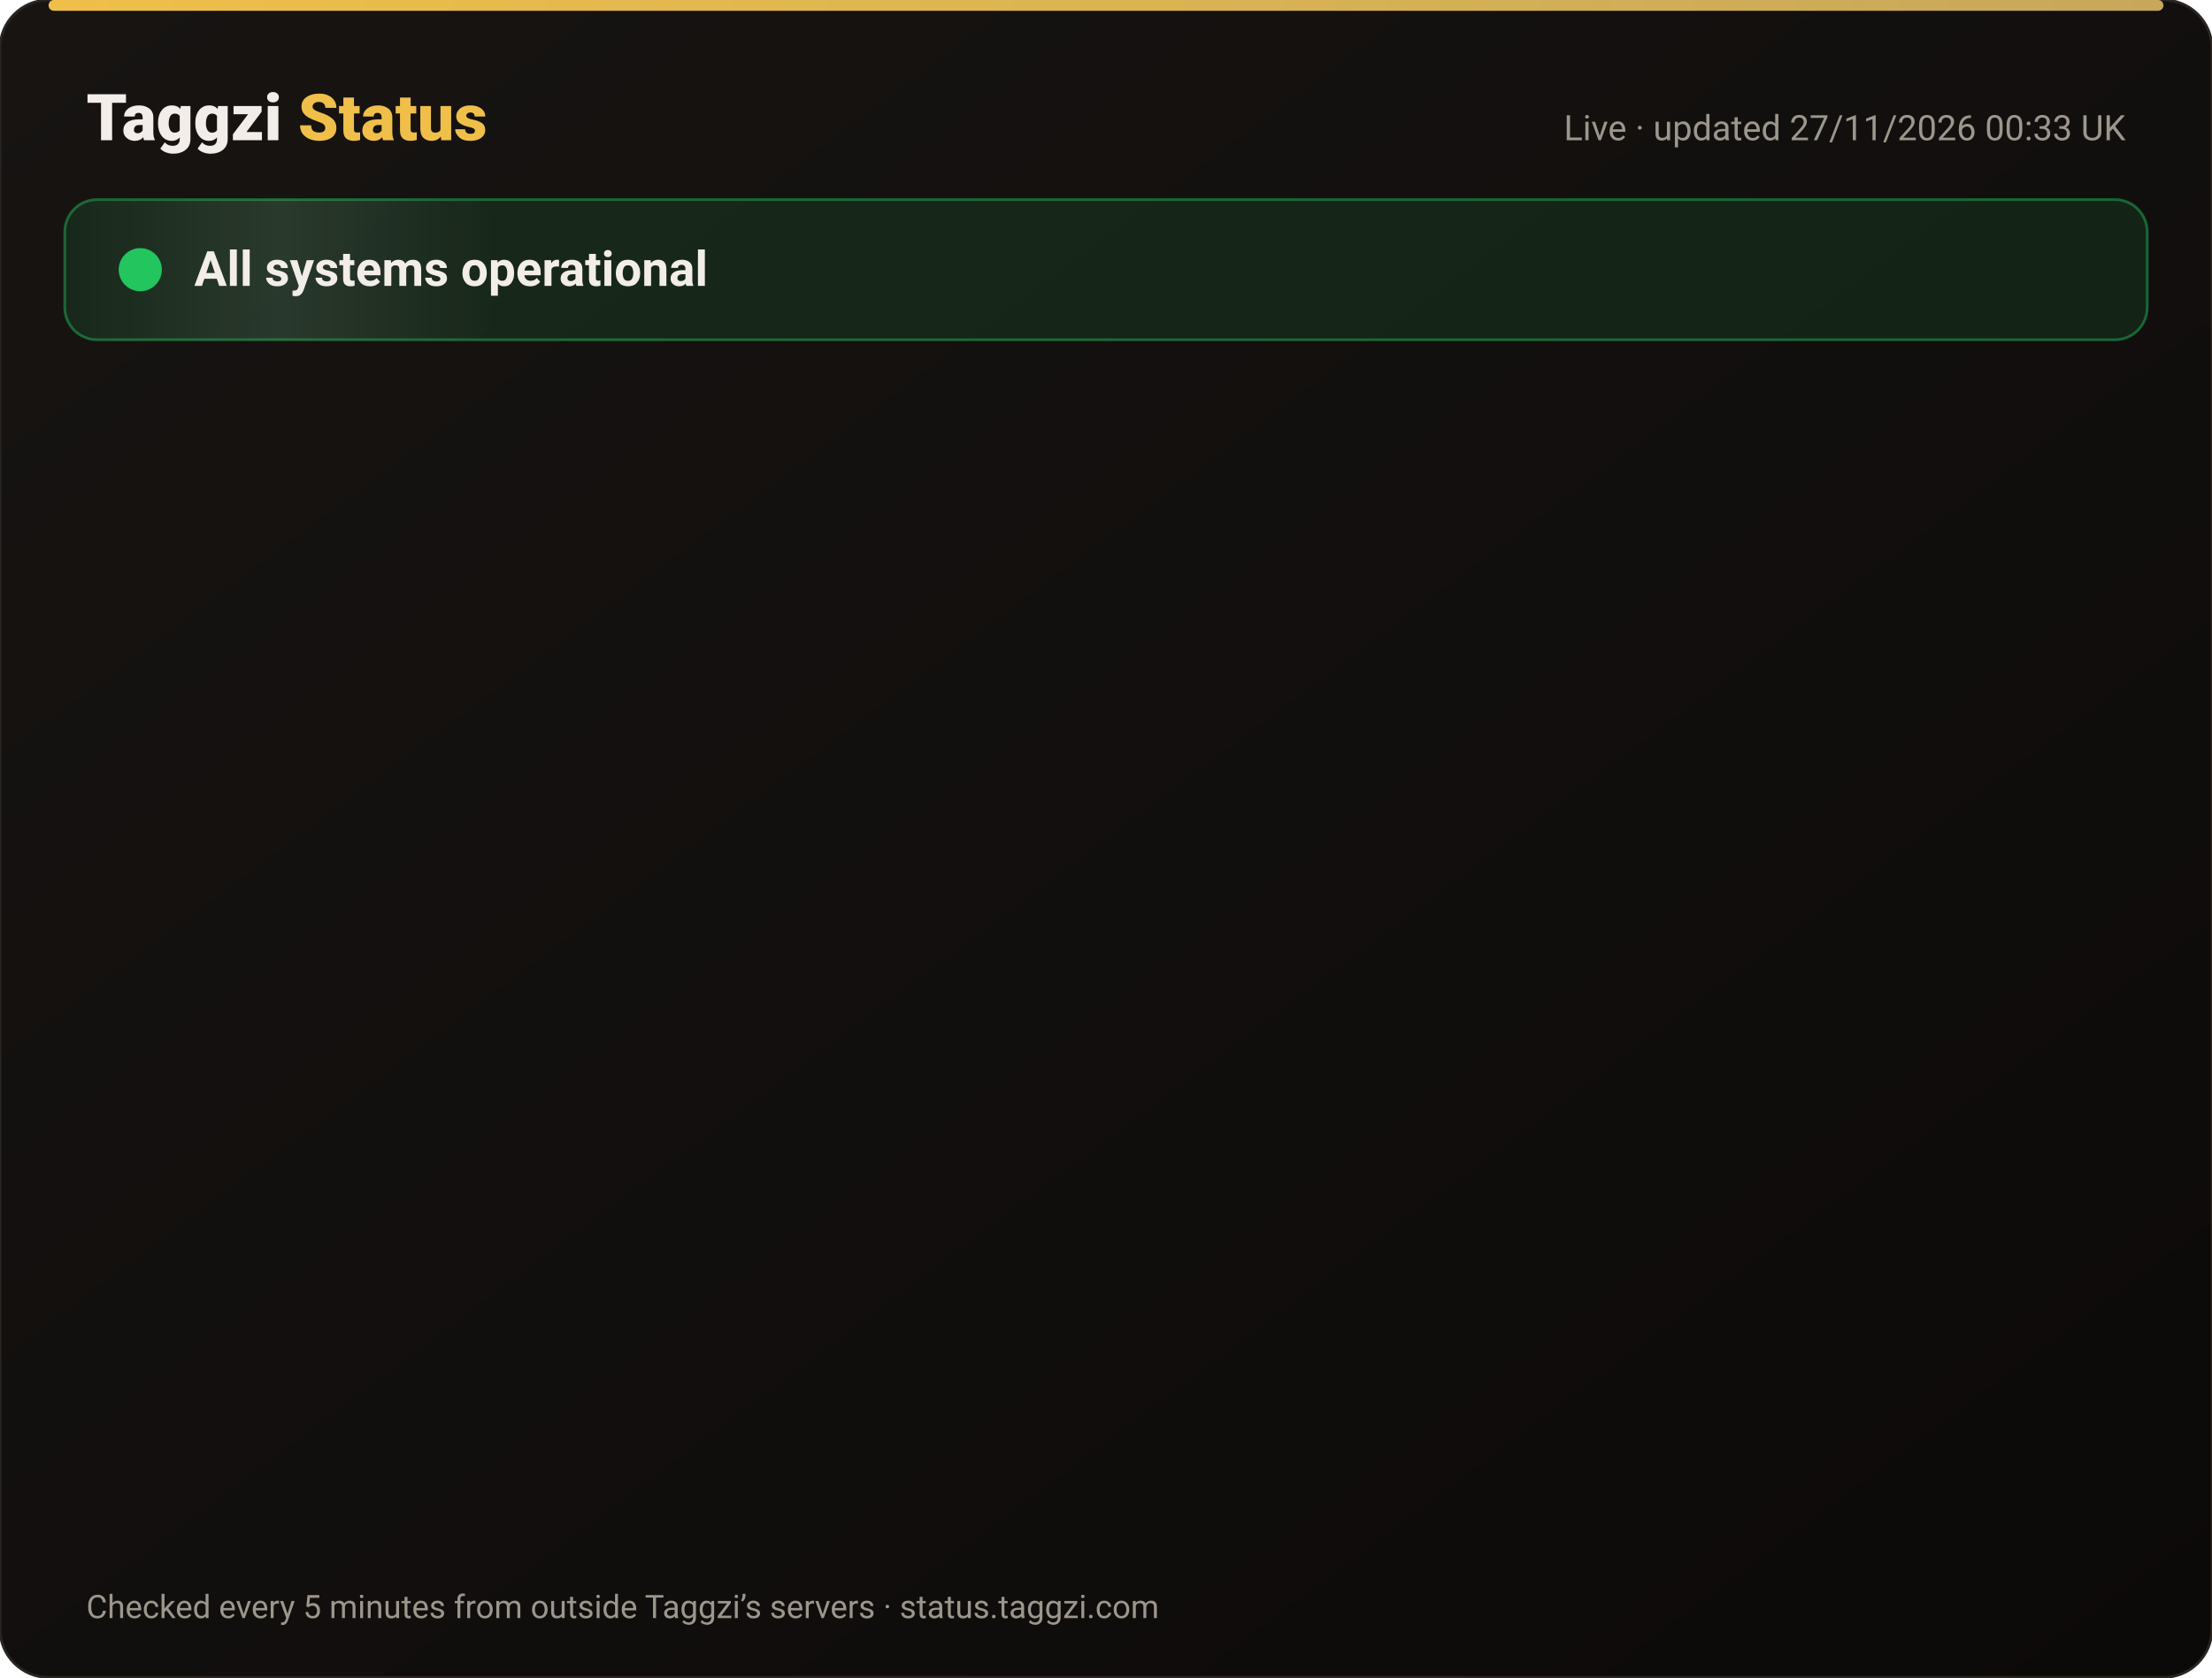
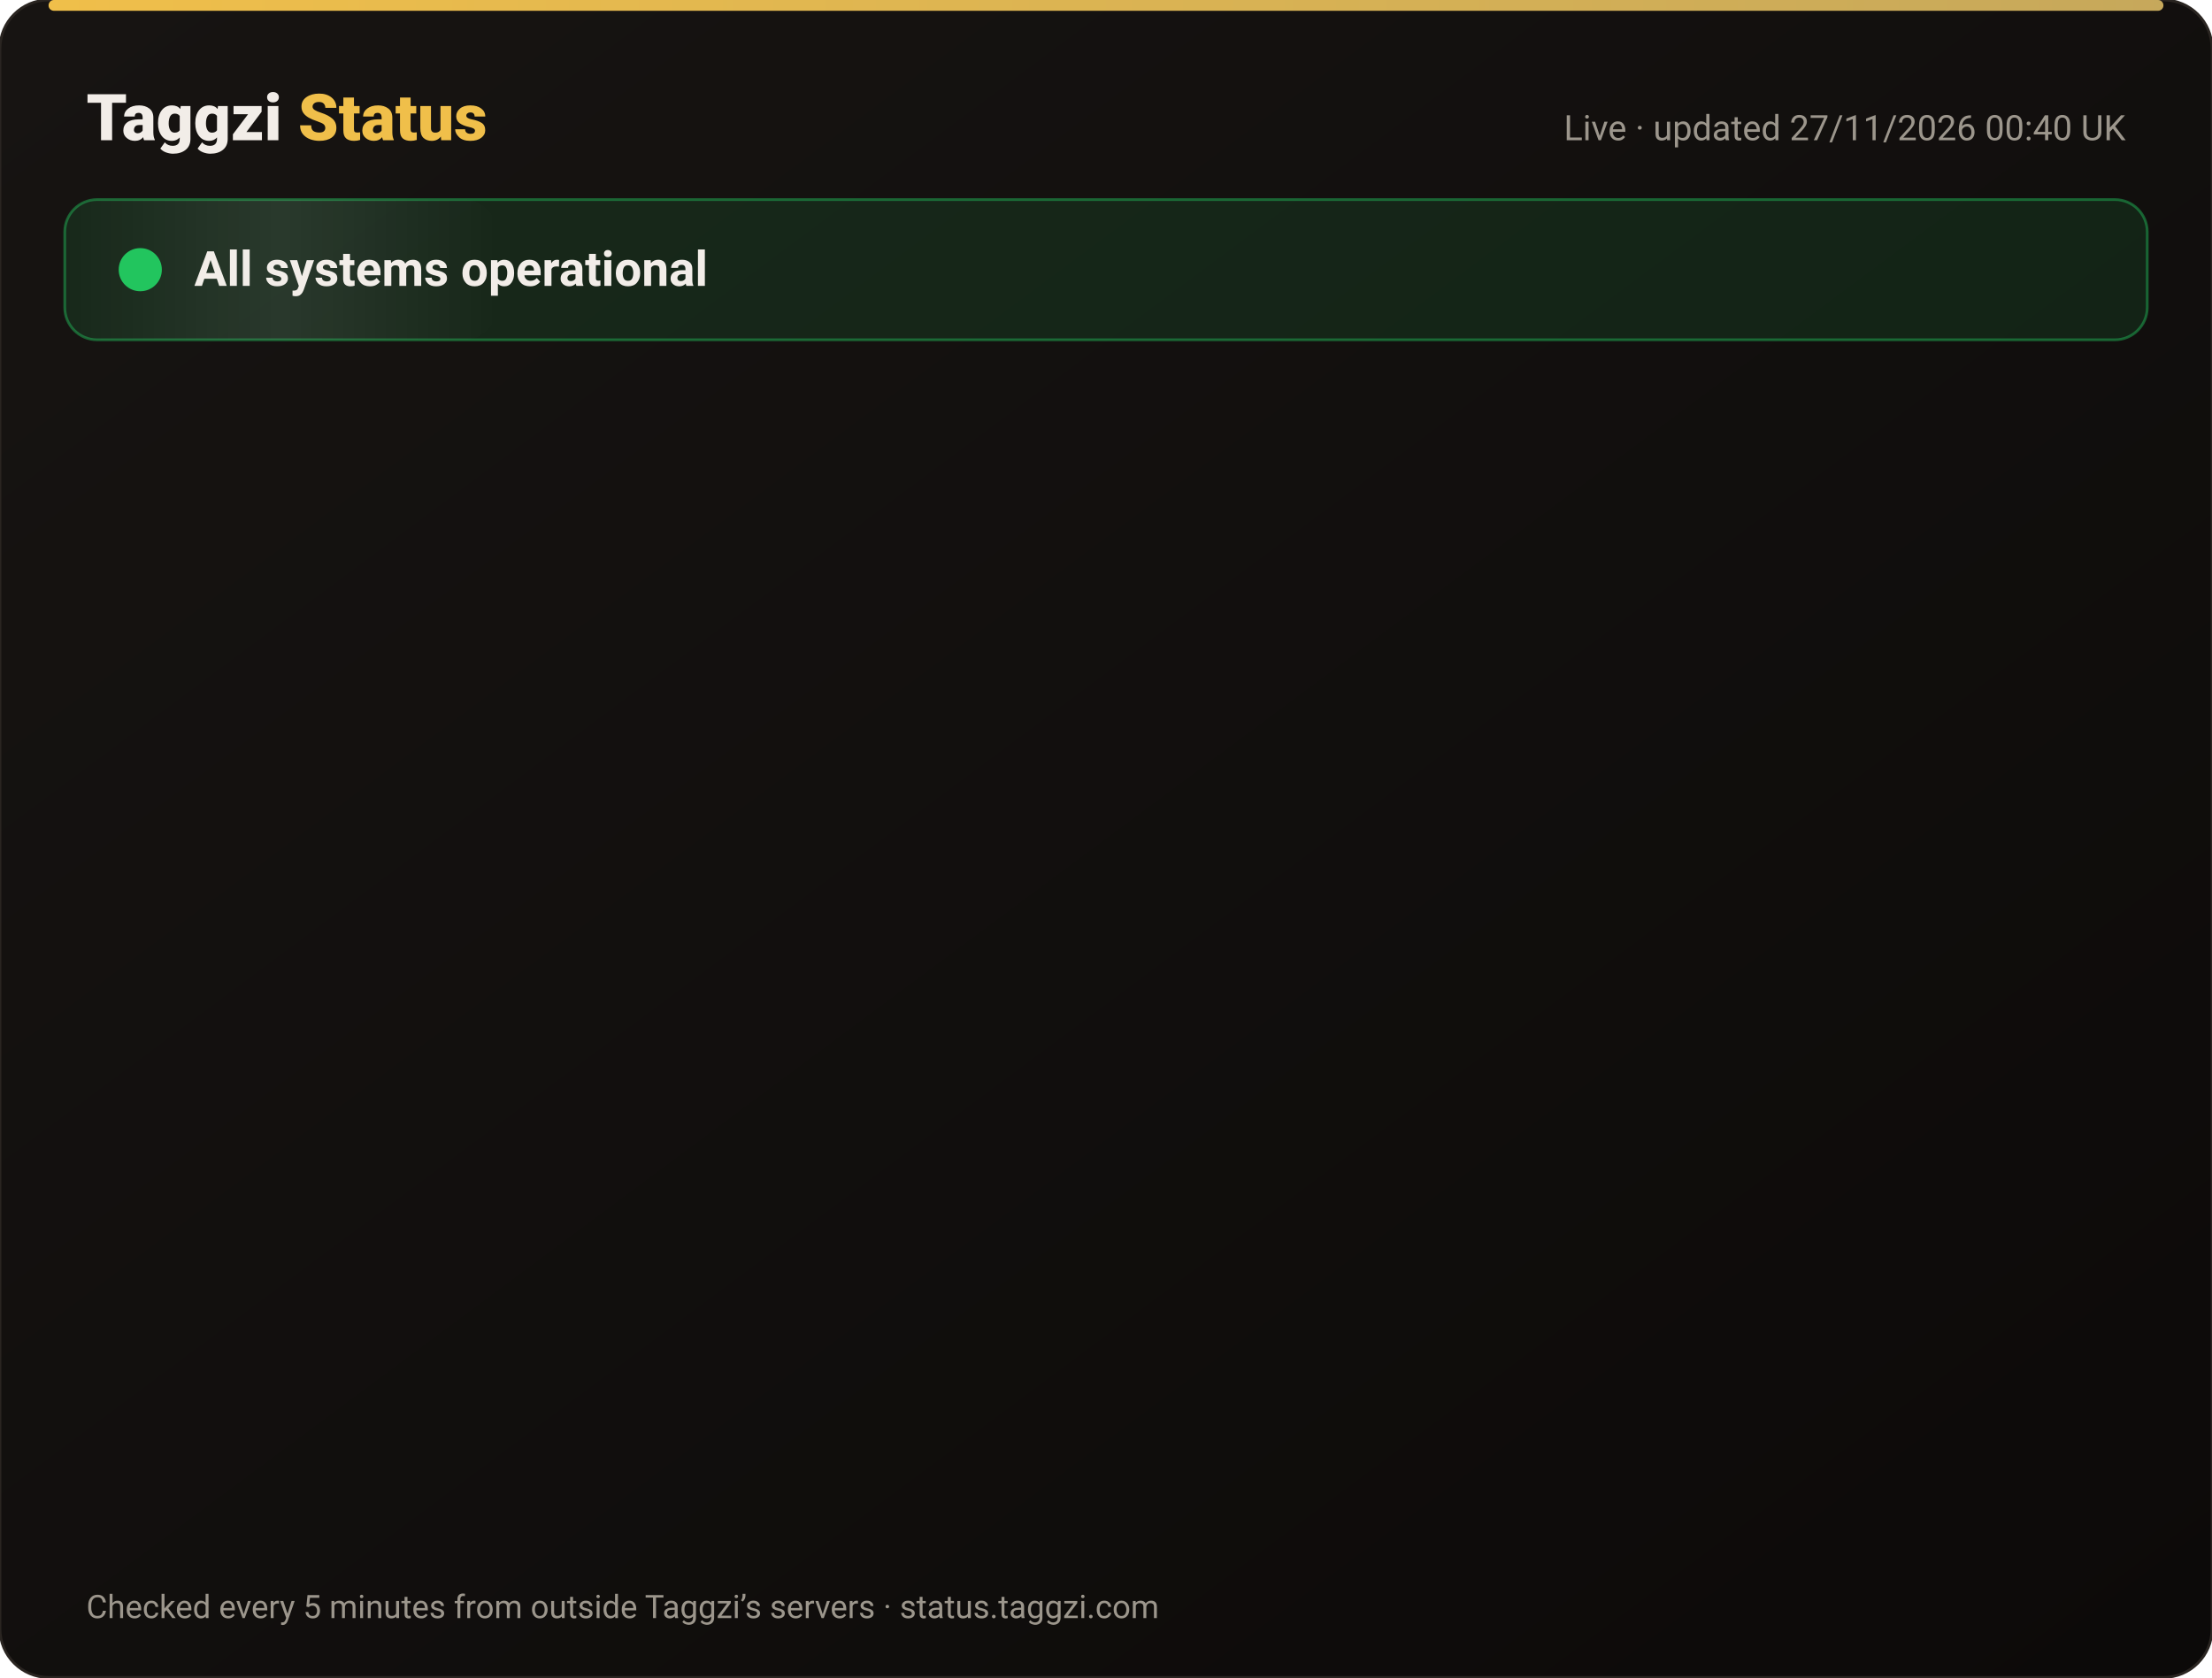
<svg xmlns="http://www.w3.org/2000/svg" width="820" height="622" viewBox="0 0 820 622" font-family="-apple-system,Segoe UI,Roboto,Helvetica,Arial,sans-serif">
  <defs>
    <linearGradient id="bg" x1="0" y1="0" x2="1" y2="1">
      <stop offset="0" stop-color="#171412" />
      <stop offset="1" stop-color="#0C0A09" />
    </linearGradient>
    <linearGradient id="gold" x1="0" x2="1">
      <stop offset="0" stop-color="#F0BF4A" />
      <stop offset="1" stop-color="#c6a85b" />
    </linearGradient>
    <linearGradient id="shine" x1="0" x2="1">
      <stop offset="0" stop-color="#fff" stop-opacity="0" />
      <stop offset=".5" stop-color="#fff" stop-opacity=".08" />
      <stop offset="1" stop-color="#fff" stop-opacity="0" />
    </linearGradient>
  </defs>
  <rect width="820" height="622" rx="18" fill="url(#bg)" stroke="#2a2521" />
  <rect x="18" y="0" width="784" height="4" rx="2" fill="url(#gold)" />
  <text x="32" y="52" font-size="24" font-weight="800" fill="#F2EDE8">Taggzi <tspan fill="#F0BF4A">Status</tspan>
  </text>
-   <text x="788" y="52" font-size="13" fill="#9C968C" text-anchor="end">Live · updated 27/11/2026 00:33 UK</text>
+   <text x="788" y="52" font-size="13" fill="#9C968C" text-anchor="end">Live · updated 27/11/2026 00:40 UK</text>
  <rect x="24" y="74" width="772" height="52" rx="12" fill="#22c55e" fill-opacity=".12" stroke="#22c55e" stroke-opacity=".45" />
  <rect x="24" y="74" width="160" height="52" rx="12" fill="url(#shine)">
    <animate attributeName="x" from="-160" to="820" dur="4s" repeatCount="indefinite" />
  </rect>
  <circle cx="52" cy="100" r="7" fill="#22c55e" />
  <circle cx="52" cy="100" r="7" fill="none" stroke="#22c55e" stroke-width="2">
    <animate attributeName="r" values="7;15;7" dur="2s" repeatCount="indefinite" />
    <animate attributeName="opacity" values=".9;0;.9" dur="2s" repeatCount="indefinite" />
  </circle>
  <text x="72" y="106" font-size="18" font-weight="700" fill="#F2EDE8">All systems operational</text>
  <g opacity="0">
    <animate attributeName="opacity" from="0" to="1" begin="0.00s" dur=".6s" fill="freeze" />
    <line x1="32" y1="188" x2="788" y2="188" stroke="#2a2521" />
    <circle cx="44" cy="166" r="6" fill="#22c55e">
      <animate attributeName="opacity" values="1;.45;1" dur="2.4s" begin="0.00s" repeatCount="indefinite" />
    </circle>
    <text x="62" y="171" font-size="15" font-weight="650" fill="#F2EDE8">Website</text>
    <text x="630" y="171" font-size="13" fill="#9C968C" text-anchor="end">99.98% uptime</text>
    <rect x="648" y="154" width="140" height="24" rx="12" fill="#22c55e" fill-opacity=".14" stroke="#22c55e" stroke-opacity=".5" />
    <text x="718" y="171" font-size="12" font-weight="700" fill="#22c55e" text-anchor="middle">Operational</text>
  </g>
  <g opacity="0">
    <animate attributeName="opacity" from="0" to="1" begin="0.15s" dur=".6s" fill="freeze" />
    <line x1="32" y1="234" x2="788" y2="234" stroke="#2a2521" />
    <circle cx="44" cy="212" r="6" fill="#22c55e">
      <animate attributeName="opacity" values="1;.45;1" dur="2.4s" begin="0.15s" repeatCount="indefinite" />
    </circle>
    <text x="62" y="217" font-size="15" font-weight="650" fill="#F2EDE8">Tag scans</text>
    <text x="630" y="217" font-size="13" fill="#9C968C" text-anchor="end">99.98% uptime</text>
    <rect x="648" y="200" width="140" height="24" rx="12" fill="#22c55e" fill-opacity=".14" stroke="#22c55e" stroke-opacity=".5" />
    <text x="718" y="217" font-size="12" font-weight="700" fill="#22c55e" text-anchor="middle">Operational</text>
  </g>
  <g opacity="0">
    <animate attributeName="opacity" from="0" to="1" begin="0.30s" dur=".6s" fill="freeze" />
    <line x1="32" y1="280" x2="788" y2="280" stroke="#2a2521" />
    <circle cx="44" cy="258" r="6" fill="#22c55e">
      <animate attributeName="opacity" values="1;.45;1" dur="2.4s" begin="0.30s" repeatCount="indefinite" />
    </circle>
    <text x="62" y="263" font-size="15" font-weight="650" fill="#F2EDE8">Manual tag lookup</text>
    <text x="630" y="263" font-size="13" fill="#9C968C" text-anchor="end">99.98% uptime</text>
    <rect x="648" y="246" width="140" height="24" rx="12" fill="#22c55e" fill-opacity=".14" stroke="#22c55e" stroke-opacity=".5" />
    <text x="718" y="263" font-size="12" font-weight="700" fill="#22c55e" text-anchor="middle">Operational</text>
  </g>
  <g opacity="0">
    <animate attributeName="opacity" from="0" to="1" begin="0.45s" dur=".6s" fill="freeze" />
    <line x1="32" y1="326" x2="788" y2="326" stroke="#2a2521" />
    <circle cx="44" cy="304" r="6" fill="#22c55e">
      <animate attributeName="opacity" values="1;.45;1" dur="2.4s" begin="0.45s" repeatCount="indefinite" />
    </circle>
    <text x="62" y="309" font-size="15" font-weight="650" fill="#F2EDE8">App &amp; login</text>
    <text x="630" y="309" font-size="13" fill="#9C968C" text-anchor="end">99.98% uptime</text>
    <rect x="648" y="292" width="140" height="24" rx="12" fill="#22c55e" fill-opacity=".14" stroke="#22c55e" stroke-opacity=".5" />
    <text x="718" y="309" font-size="12" font-weight="700" fill="#22c55e" text-anchor="middle">Operational</text>
  </g>
  <g opacity="0">
    <animate attributeName="opacity" from="0" to="1" begin="0.60s" dur=".6s" fill="freeze" />
    <line x1="32" y1="372" x2="788" y2="372" stroke="#2a2521" />
    <circle cx="44" cy="350" r="6" fill="#22c55e">
      <animate attributeName="opacity" values="1;.45;1" dur="2.4s" begin="0.60s" repeatCount="indefinite" />
    </circle>
    <text x="62" y="355" font-size="15" font-weight="650" fill="#F2EDE8">Community alerts</text>
    <text x="630" y="355" font-size="13" fill="#9C968C" text-anchor="end">99.98% uptime</text>
    <rect x="648" y="338" width="140" height="24" rx="12" fill="#22c55e" fill-opacity=".14" stroke="#22c55e" stroke-opacity=".5" />
    <text x="718" y="355" font-size="12" font-weight="700" fill="#22c55e" text-anchor="middle">Operational</text>
  </g>
  <g opacity="0">
    <animate attributeName="opacity" from="0" to="1" begin="0.75s" dur=".6s" fill="freeze" />
    <line x1="32" y1="418" x2="788" y2="418" stroke="#2a2521" />
    <circle cx="44" cy="396" r="6" fill="#22c55e">
      <animate attributeName="opacity" values="1;.45;1" dur="2.4s" begin="0.75s" repeatCount="indefinite" />
    </circle>
    <text x="62" y="401" font-size="15" font-weight="650" fill="#F2EDE8">Private calling</text>
    <text x="630" y="401" font-size="13" fill="#9C968C" text-anchor="end">99.98% uptime</text>
    <rect x="648" y="384" width="140" height="24" rx="12" fill="#22c55e" fill-opacity=".14" stroke="#22c55e" stroke-opacity=".5" />
    <text x="718" y="401" font-size="12" font-weight="700" fill="#22c55e" text-anchor="middle">Operational</text>
  </g>
  <g opacity="0">
    <animate attributeName="opacity" from="0" to="1" begin="0.90s" dur=".6s" fill="freeze" />
    <line x1="32" y1="464" x2="788" y2="464" stroke="#2a2521" />
    <circle cx="44" cy="442" r="6" fill="#22c55e">
      <animate attributeName="opacity" values="1;.45;1" dur="2.4s" begin="0.90s" repeatCount="indefinite" />
    </circle>
    <text x="62" y="447" font-size="15" font-weight="650" fill="#F2EDE8">Payments</text>
    <text x="630" y="447" font-size="13" fill="#9C968C" text-anchor="end">99.97% uptime</text>
    <rect x="648" y="430" width="140" height="24" rx="12" fill="#22c55e" fill-opacity=".14" stroke="#22c55e" stroke-opacity=".5" />
    <text x="718" y="447" font-size="12" font-weight="700" fill="#22c55e" text-anchor="middle">Operational</text>
  </g>
  <g opacity="0">
    <animate attributeName="opacity" from="0" to="1" begin="1.05s" dur=".6s" fill="freeze" />
    <line x1="32" y1="510" x2="788" y2="510" stroke="#2a2521" />
    <circle cx="44" cy="488" r="6" fill="#22c55e">
      <animate attributeName="opacity" values="1;.45;1" dur="2.4s" begin="1.05s" repeatCount="indefinite" />
    </circle>
    <text x="62" y="493" font-size="15" font-weight="650" fill="#F2EDE8">Email &amp; support</text>
    <text x="630" y="493" font-size="13" fill="#9C968C" text-anchor="end">99.98% uptime</text>
    <rect x="648" y="476" width="140" height="24" rx="12" fill="#22c55e" fill-opacity=".14" stroke="#22c55e" stroke-opacity=".5" />
    <text x="718" y="493" font-size="12" font-weight="700" fill="#22c55e" text-anchor="middle">Operational</text>
  </g>
  <g opacity="0">
    <animate attributeName="opacity" from="0" to="1" begin="1.20s" dur=".6s" fill="freeze" />
    <line x1="32" y1="556" x2="788" y2="556" stroke="#2a2521" />
    <circle cx="44" cy="534" r="6" fill="#22c55e">
      <animate attributeName="opacity" values="1;.45;1" dur="2.4s" begin="1.20s" repeatCount="indefinite" />
    </circle>
    <text x="62" y="539" font-size="15" font-weight="650" fill="#F2EDE8">Secure connection (SSL)</text>
    <text x="630" y="539" font-size="13" fill="#9C968C" text-anchor="end">100.00% uptime</text>
    <rect x="648" y="522" width="140" height="24" rx="12" fill="#22c55e" fill-opacity=".14" stroke="#22c55e" stroke-opacity=".5" />
    <text x="718" y="539" font-size="12" font-weight="700" fill="#22c55e" text-anchor="middle">Operational</text>
  </g>
  <text x="32" y="600" font-size="12" fill="#9C968C">Checked every 5 minutes from outside Taggzi’s servers · status.taggzi.com</text>
</svg>
